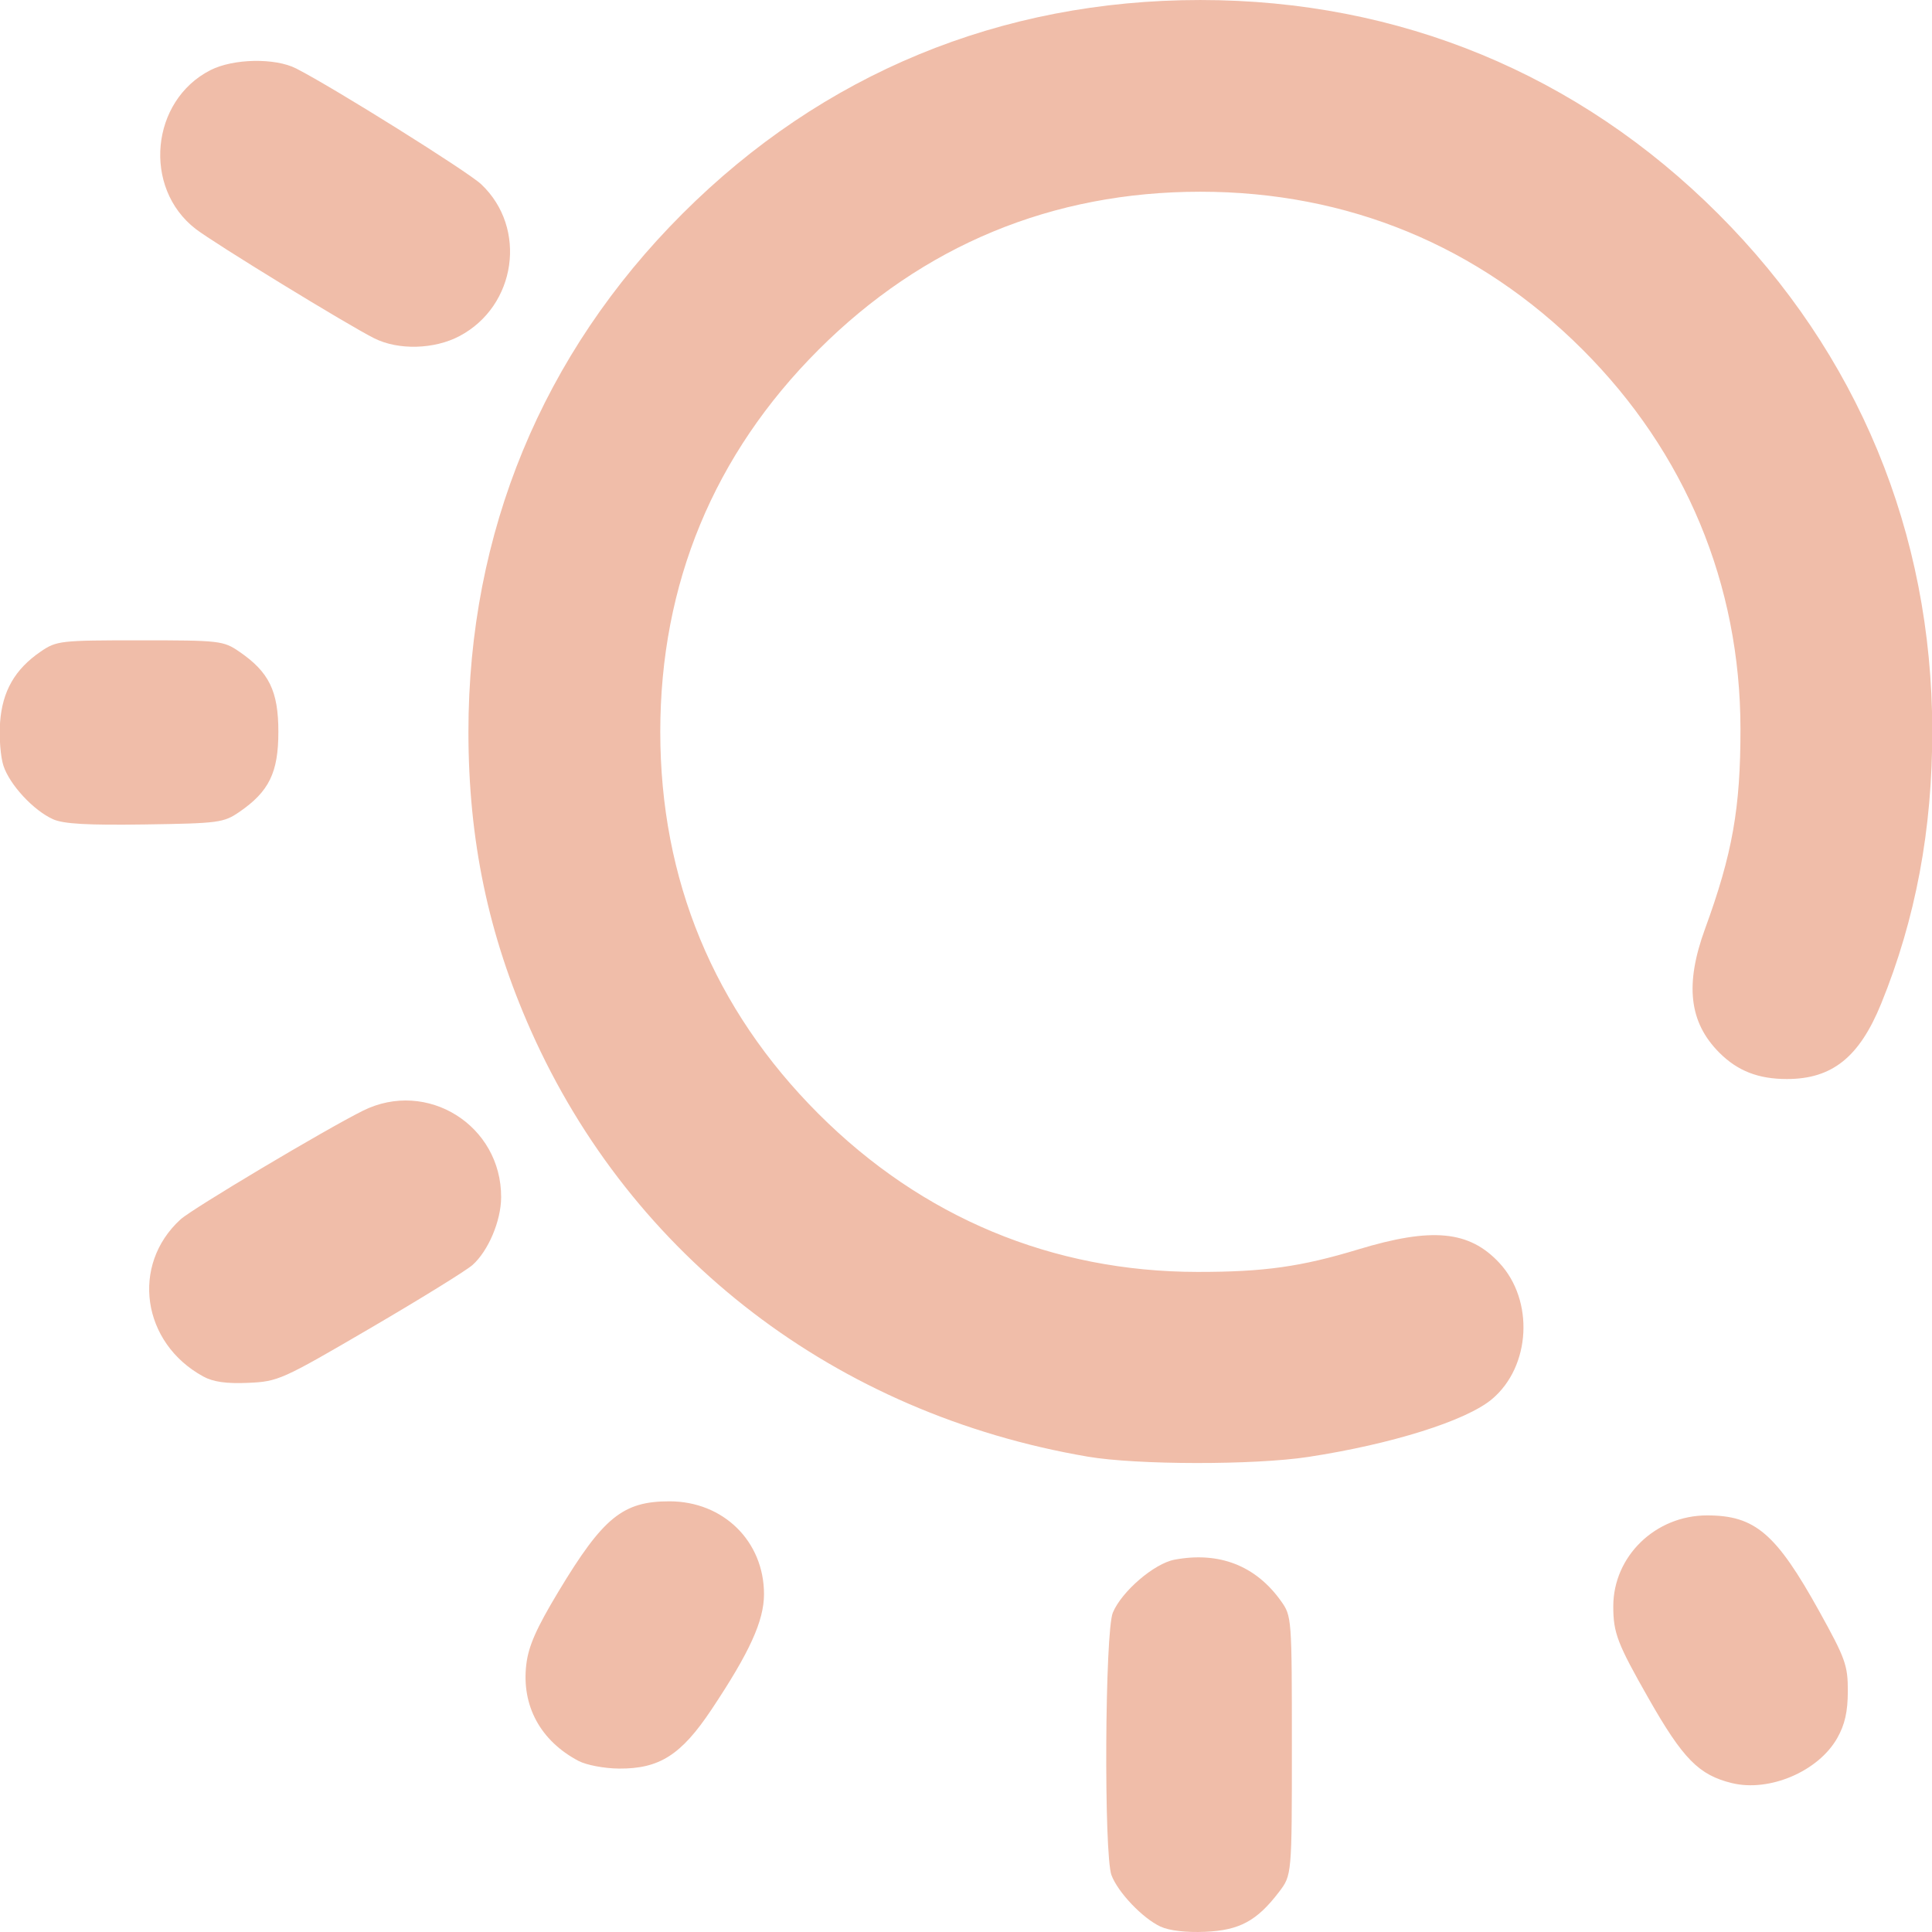
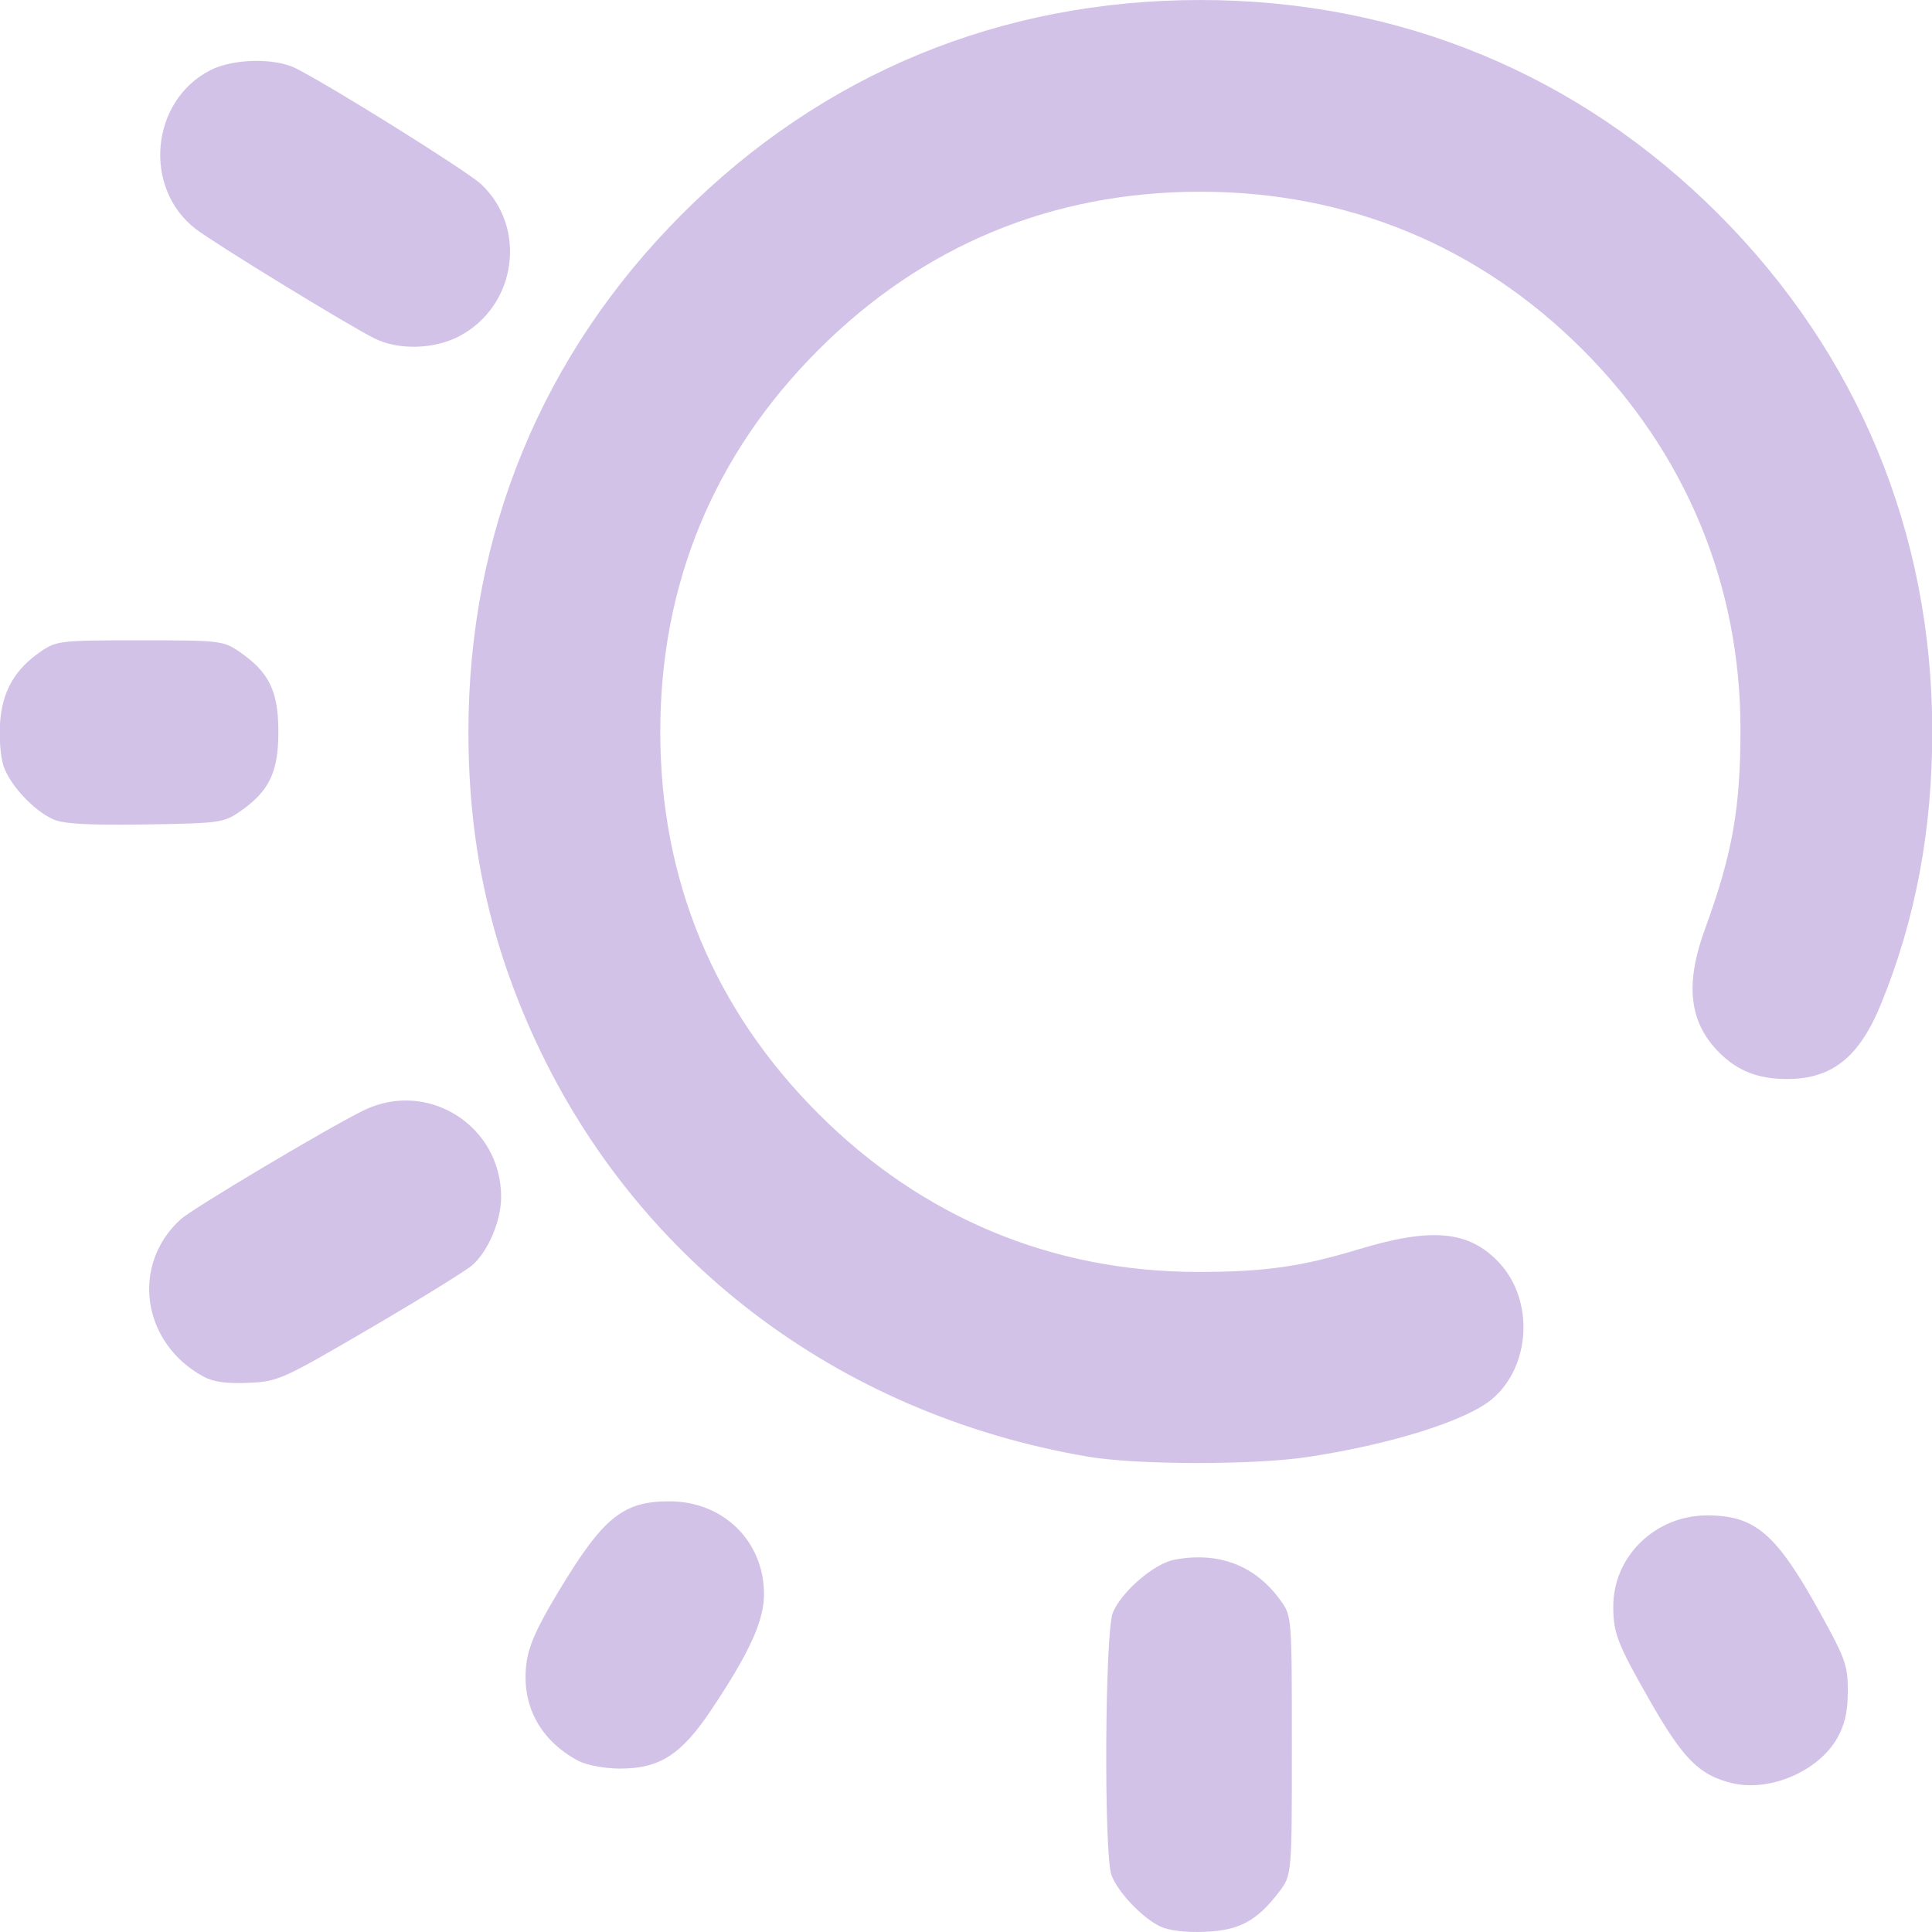
<svg xmlns="http://www.w3.org/2000/svg" xmlns:xlink="http://www.w3.org/1999/xlink" width="512" height="512" viewBox="0 0 135.467 135.467" version="1.1" id="svg1" xml:space="preserve">
  <defs id="defs1">
    <linearGradient id="linearGradient9">
-       <stop style="stop-color:#f0bda9;stop-opacity:1;" offset="0" id="stop9" />
-       <stop style="stop-color:#f0bda9;stop-opacity:1" offset="1" id="stop10" />
+       <stop style="stop-color:#d3c2e8;stop-opacity:1;" offset="0" id="stop9" />
+       <stop style="stop-color:#d3c2e8;stop-opacity:1" offset="1" id="stop10" />
    </linearGradient>
    <linearGradient xlink:href="#linearGradient9" id="linearGradient10" x1="28.038" y1="179.913" x2="119.683" y2="179.913" gradientUnits="userSpaceOnUse" />
  </defs>
  <g id="layer1" transform="matrix(1.165759,0,0,1.165759,-33.13917,-151.6843)">
    <path style="fill:url(#linearGradient10);fill-opacity:1" d="m 98.227,245.996 c -1.072,-0.499 -2.556,-2.055 -2.946,-3.09 -0.466,-1.237 -0.398,-14.652 0.081,-15.795 0.535,-1.279 2.489,-2.955 3.711,-3.184 2.678,-0.502 4.88,0.353 6.402,2.487 0.647,0.907 0.655,1.012 0.655,8.701 0,7.783 0,7.783 -0.775,8.8 -1.328,1.741 -2.373,2.305 -4.439,2.395 -1.144,0.05 -2.161,-0.069 -2.687,-0.314 z m 34.368,-8.631 c -1.983,-0.484 -2.941,-1.457 -5.002,-5.078 -1.887,-3.314 -2.131,-3.95 -2.131,-5.552 0,-3.014 2.534,-5.471 5.642,-5.471 2.886,0 4.151,1.083 6.753,5.779 1.571,2.836 1.716,3.241 1.712,4.798 -0.003,1.235 -0.178,2.006 -0.638,2.819 -1.132,1.999 -4.078,3.257 -6.335,2.705 z m -69.363,-1.329 c -2.296,-1.208 -3.444,-3.322 -3.15,-5.8 0.132,-1.115 0.598,-2.17 1.944,-4.406 2.68,-4.45 3.866,-5.413 6.666,-5.413 3.241,0 5.688,2.403 5.688,5.585 0,1.602 -0.866,3.503 -3.166,6.951 -1.816,2.722 -3.126,3.556 -5.557,3.539 -0.871,-0.006 -1.958,-0.211 -2.425,-0.457 z M 93.853,217.73 C 78.719,215.147 66.419,205.735 60.356,192.097 c -2.562,-5.762 -3.754,-11.467 -3.754,-17.964 0,-11.973 4.444,-22.735 12.867,-31.157 8.434,-8.434 19.157,-12.859 31.157,-12.859 11.96,0 22.736,4.451 31.151,12.866 8.393,8.393 12.856,19.172 12.871,31.083 0.007,5.946 -0.998,11.318 -3.07,16.41 -1.315,3.23 -2.952,4.541 -5.672,4.541 -1.72,0 -2.966,-0.485 -4.063,-1.583 -1.821,-1.821 -2.085,-4.102 -0.863,-7.448 1.649,-4.513 2.136,-7.263 2.132,-12.025 -0.008,-8.699 -3.309,-16.629 -9.497,-22.817 -6.239,-6.239 -14.123,-9.496 -22.989,-9.496 -8.9,0 -16.684,3.223 -22.973,9.512 -6.289,6.289 -9.512,14.073 -9.512,22.973 0,8.9 3.223,16.684 9.512,22.973 6.238,6.238 14.068,9.505 22.801,9.513 3.989,0.004 6.224,-0.309 9.668,-1.354 4.433,-1.345 6.674,-1.132 8.482,0.806 2.108,2.26 1.897,6.235 -0.436,8.198 -1.545,1.3 -6.027,2.71 -11.051,3.478 -3.247,0.496 -10.311,0.487 -13.264,-0.017 z m -53.199,-4.821 c -3.696,-2.017 -4.375,-6.708 -1.366,-9.45 0.705,-0.643 8.682,-5.396 10.962,-6.533 3.862,-1.925 8.342,0.88 8.319,5.209 -0.007,1.416 -0.769,3.217 -1.72,4.067 -0.37,0.33 -3.139,2.042 -6.154,3.804 -5.317,3.107 -5.538,3.206 -7.338,3.285 -1.312,0.058 -2.104,-0.054 -2.702,-0.381 z m -9.031,-33.515 c -1.182,-0.531 -2.608,-2.068 -2.989,-3.221 -0.176,-0.534 -0.267,-1.707 -0.202,-2.608 0.136,-1.878 0.89,-3.194 2.439,-4.255 0.957,-0.655 1.173,-0.68 5.973,-0.68 4.8,0 5.016,0.025 5.973,0.68 1.796,1.231 2.353,2.371 2.353,4.823 0,2.451 -0.556,3.591 -2.352,4.823 -0.937,0.643 -1.247,0.684 -5.67,0.749 -3.444,0.051 -4.902,-0.031 -5.525,-0.311 z m 19.321,-28.926 c -1.602,-0.801 -9.628,-5.716 -10.75,-6.583 -3.198,-2.47 -2.71,-7.713 0.889,-9.549 1.372,-0.7 3.89,-0.749 5.159,-0.1 2.264,1.157 10.31,6.192 11.13,6.965 2.788,2.629 2.114,7.324 -1.311,9.132 -1.516,0.8 -3.674,0.857 -5.118,0.134 z" id="path9" />
  </g>
</svg>
